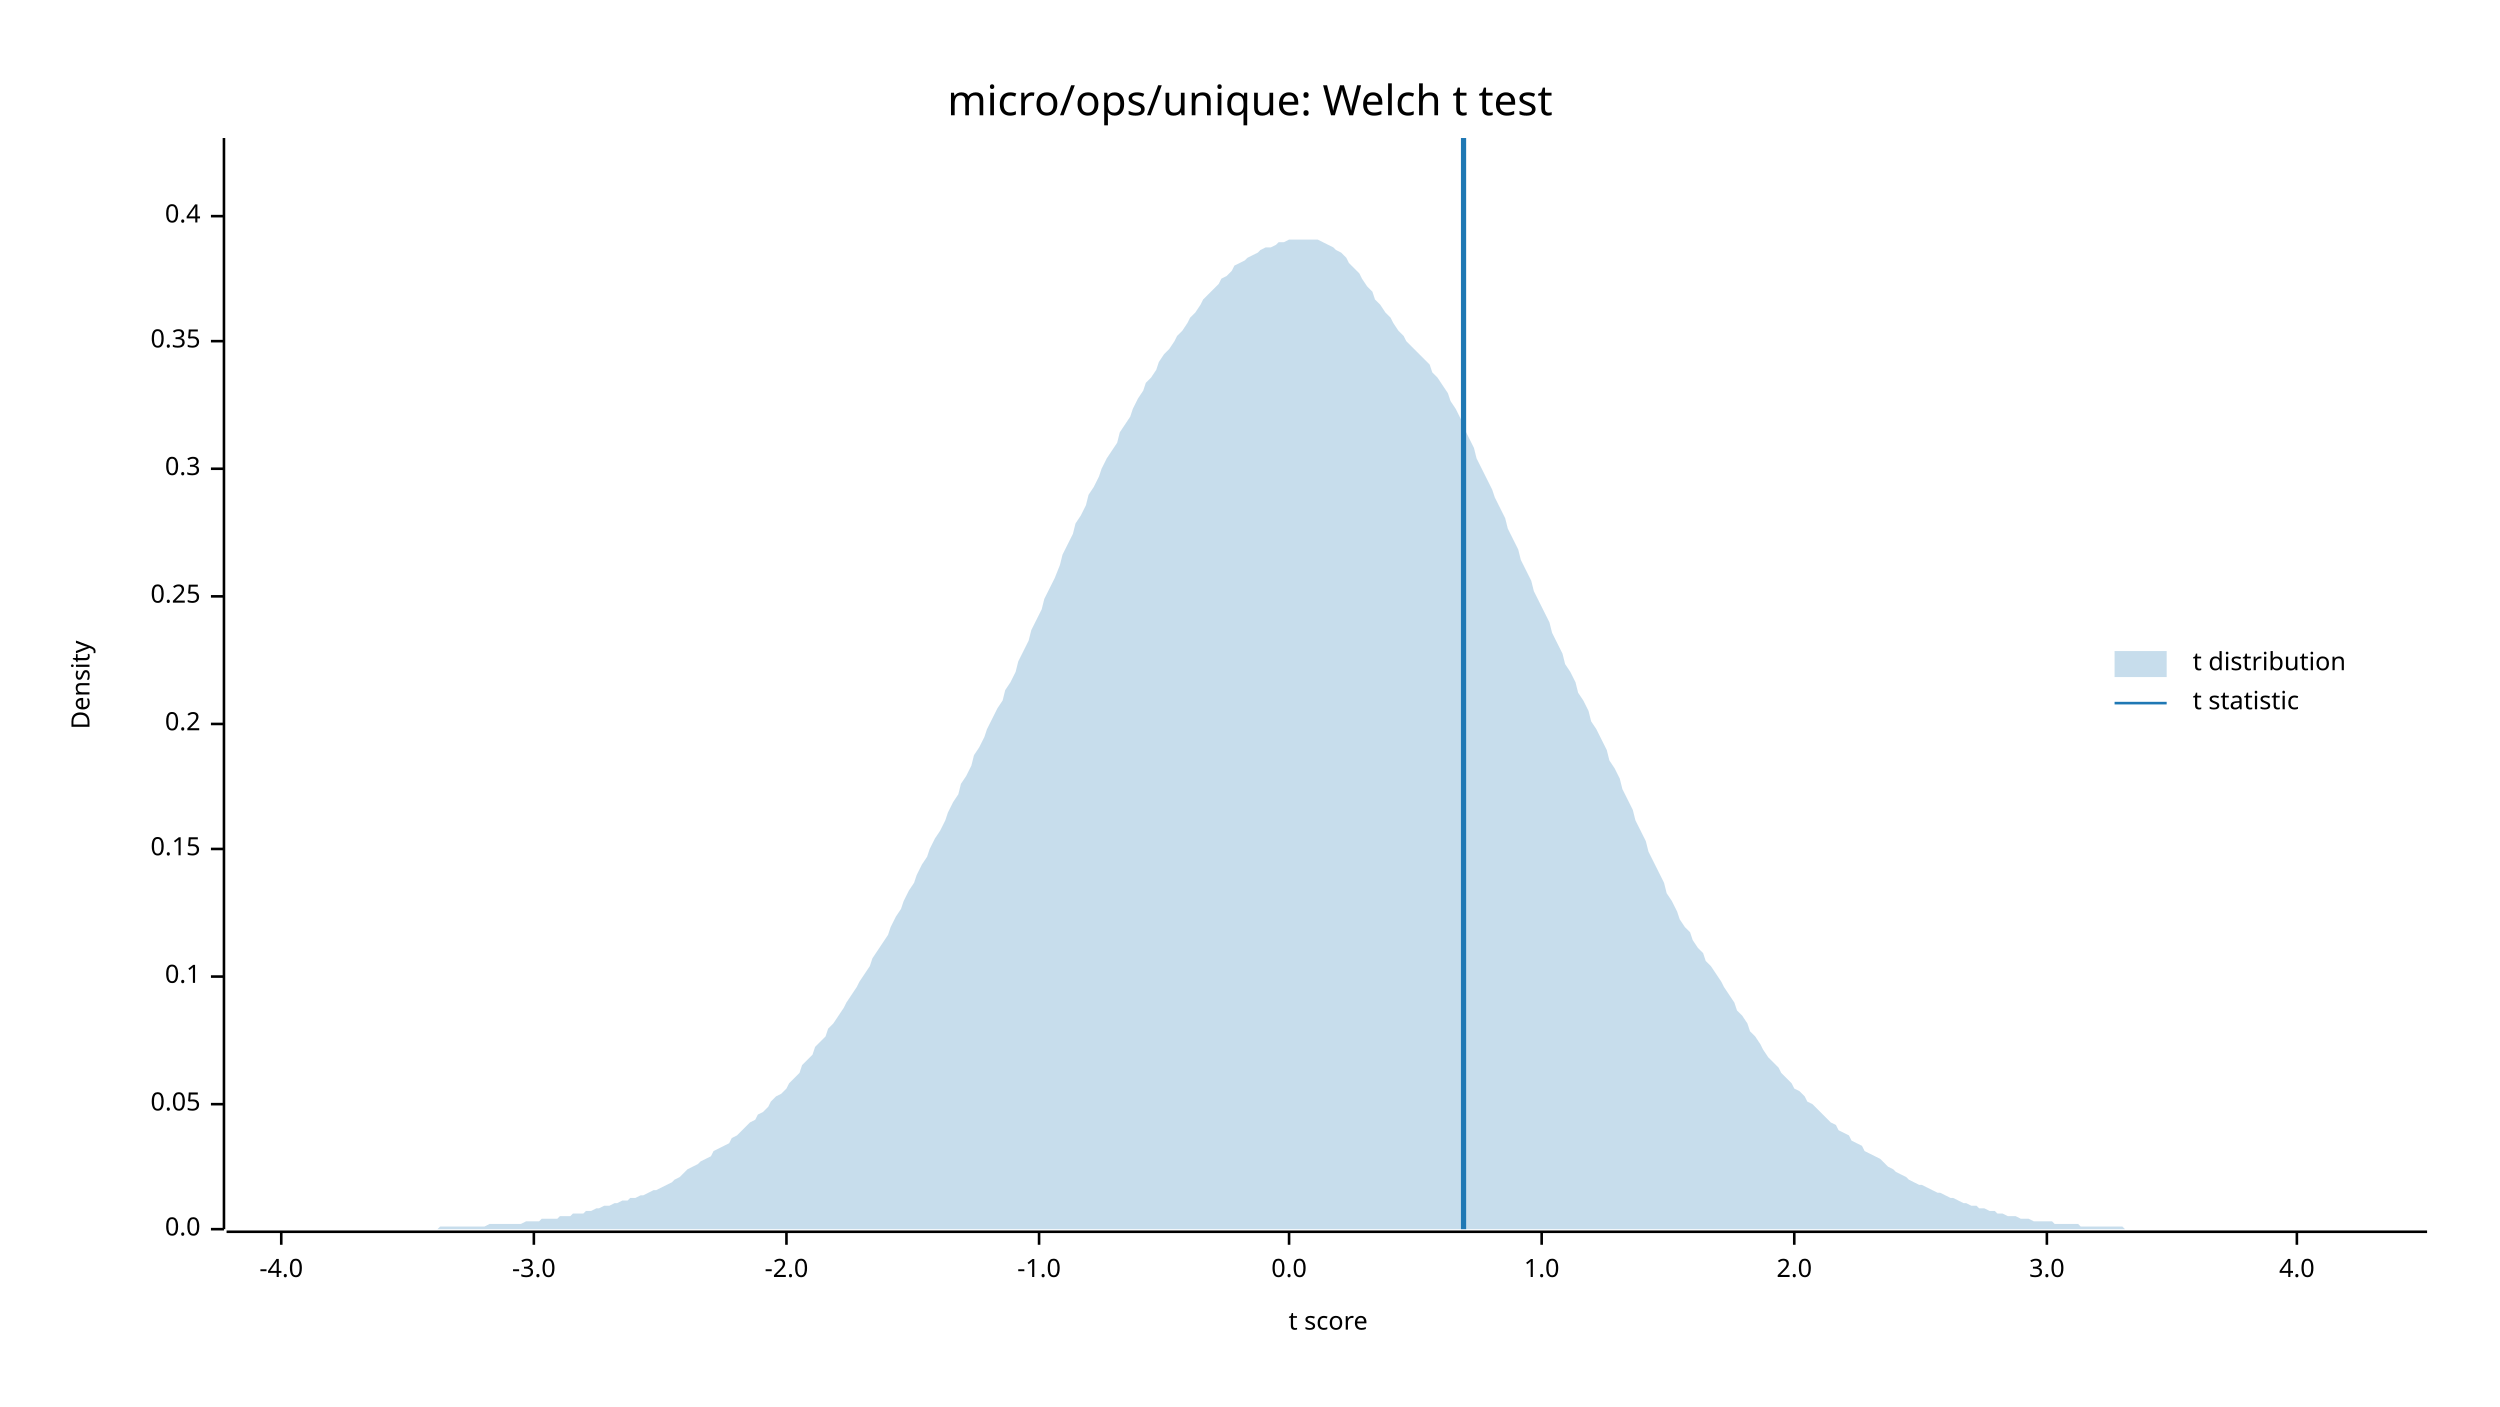
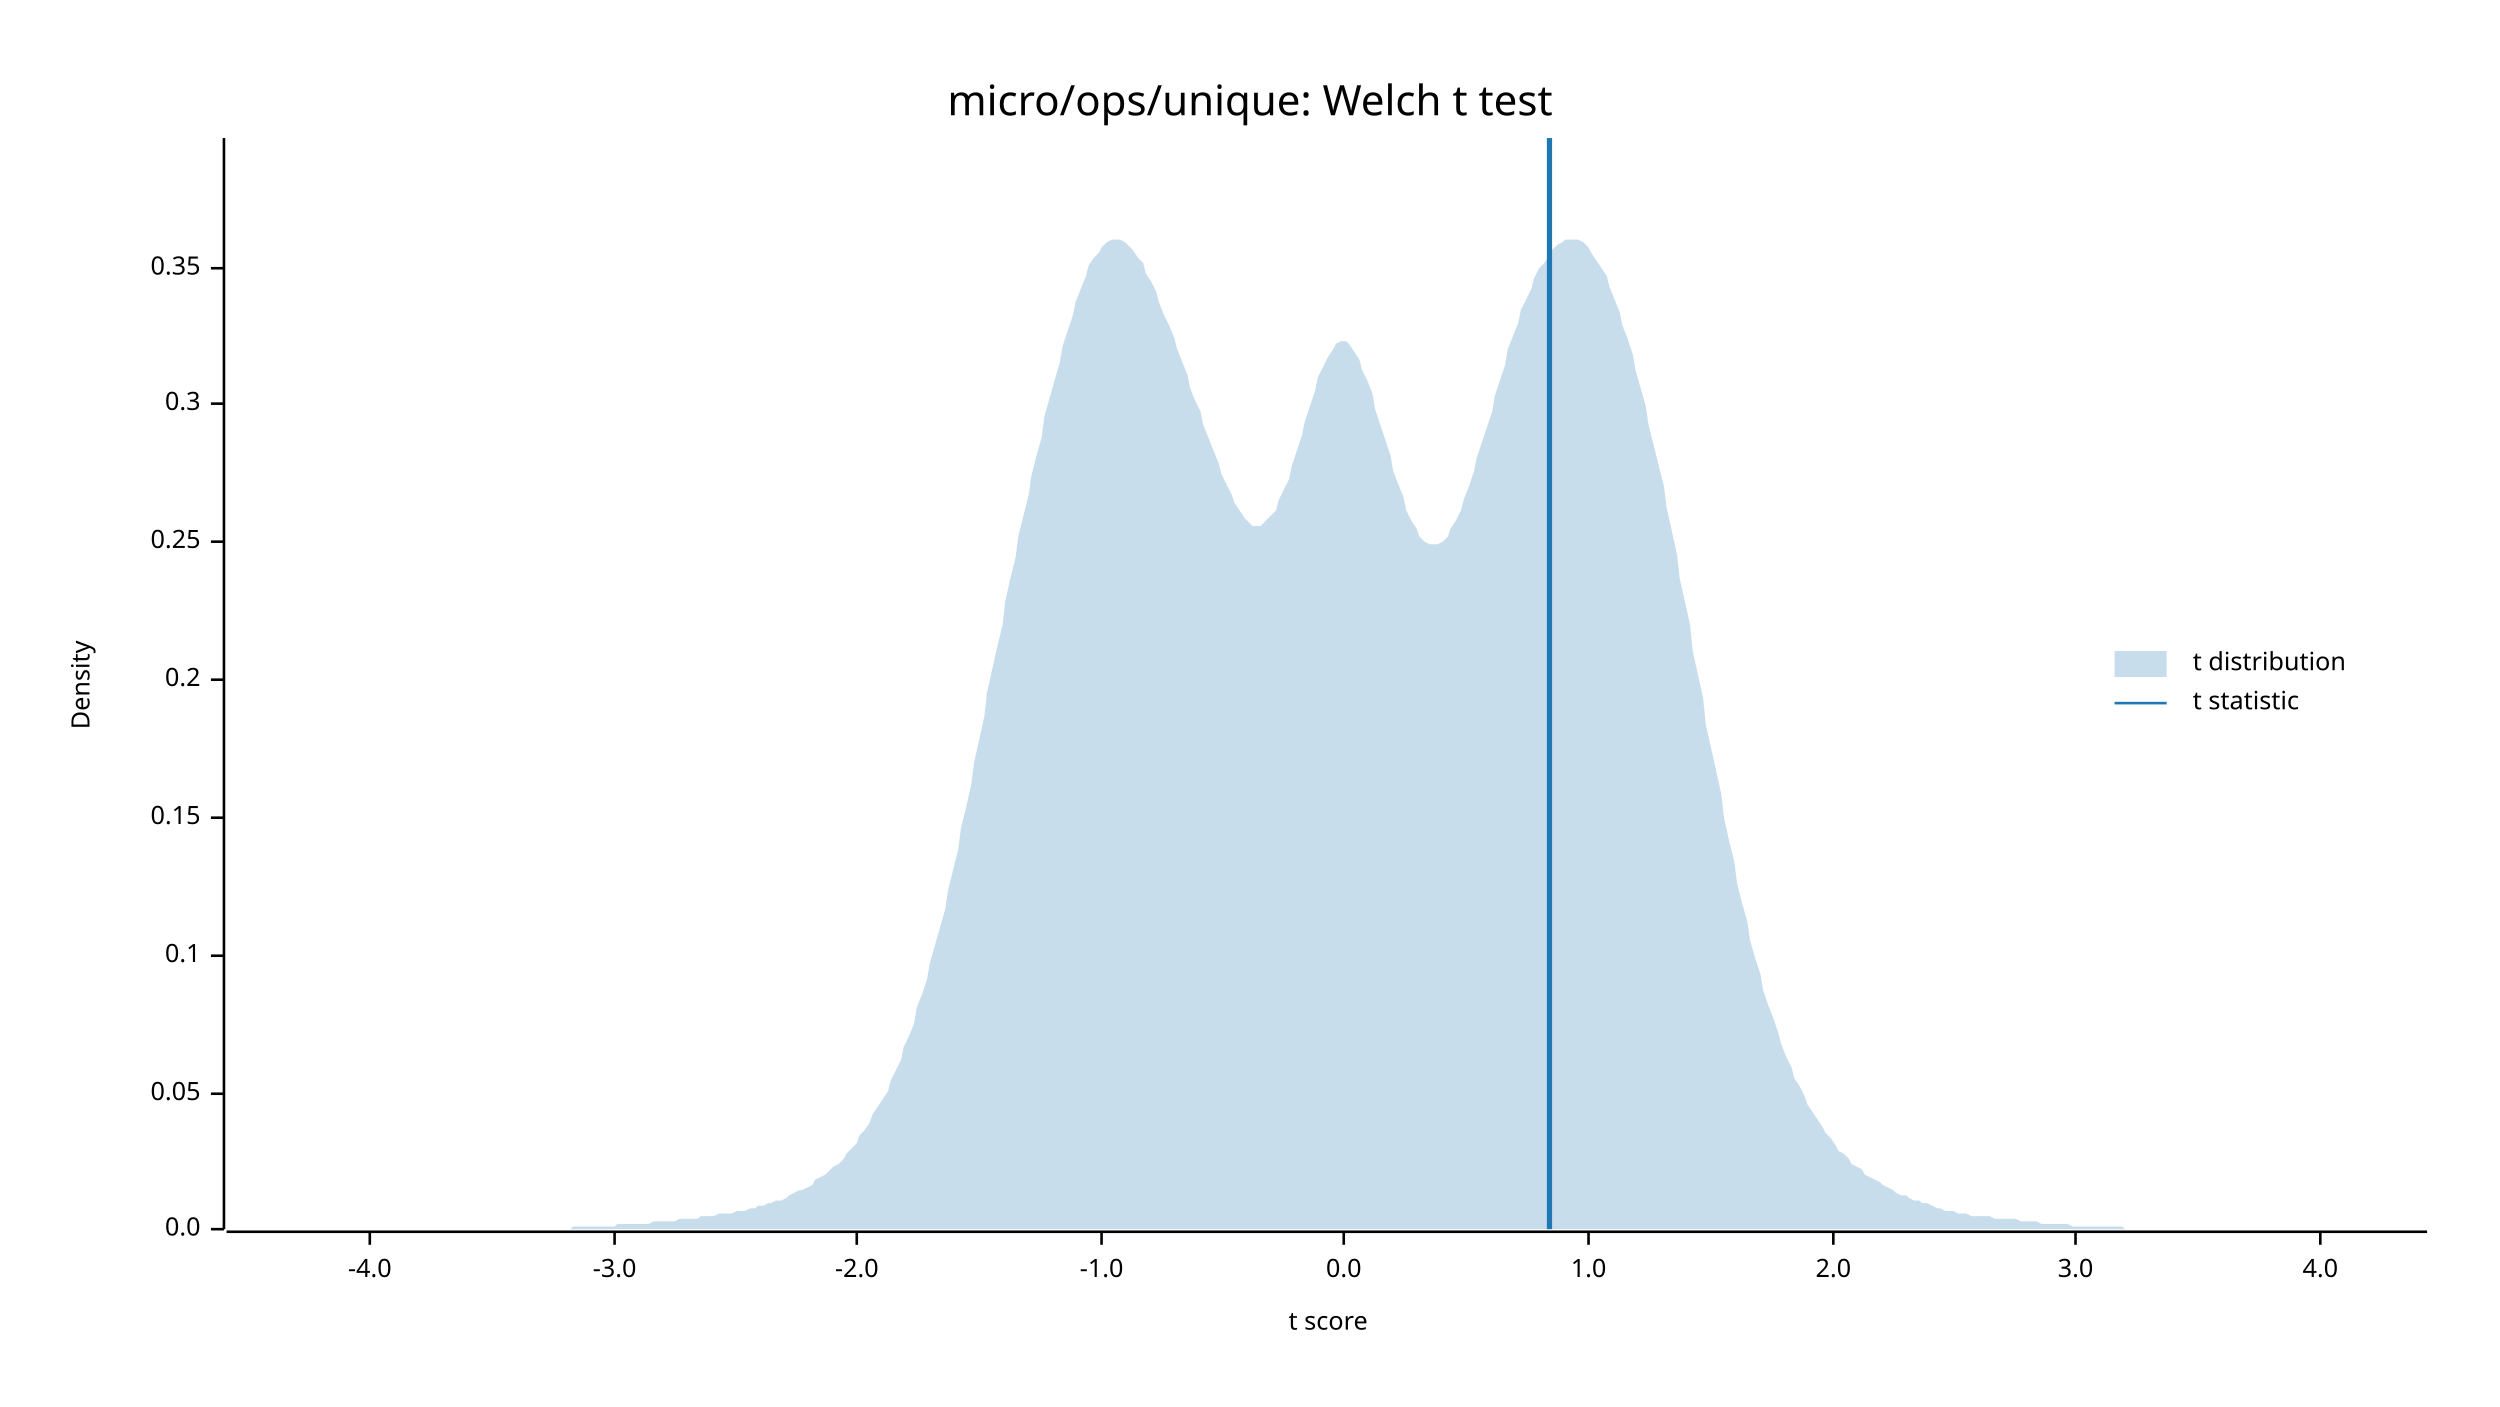
<svg xmlns="http://www.w3.org/2000/svg" width="960" height="540" viewBox="0 0 960 540">
  <text x="480" y="32" dy="0.76em" text-anchor="middle" font-family="sans-serif" font-size="16.129" opacity="1" fill="#000000">
micro/ops/unique: Welch t test
</text>
  <text x="27" y="263" dy="0.76em" text-anchor="middle" font-family="sans-serif" font-size="9.677" opacity="1" fill="#000000" transform="rotate(270, 27, 263)">
Density
</text>
  <text x="510" y="513" dy="-0.5ex" text-anchor="middle" font-family="sans-serif" font-size="9.677" opacity="1" fill="#000000">
t score
</text>
  <polyline fill="none" opacity="1" stroke="#000000" stroke-width="1" points="86,53 86,472 " />
  <text x="77" y="472" dy="0.5ex" text-anchor="end" font-family="sans-serif" font-size="9.677" opacity="1" fill="#000000">
0.0
</text>
  <polyline fill="none" opacity="1" stroke="#000000" stroke-width="1" points="81,472 86,472 " />
-   <text x="77" y="424" dy="0.5ex" text-anchor="end" font-family="sans-serif" font-size="9.677" opacity="1" fill="#000000">
+   <text x="77" y="420" dy="0.5ex" text-anchor="end" font-family="sans-serif" font-size="9.677" opacity="1" fill="#000000">
0.05
</text>
-   <polyline fill="none" opacity="1" stroke="#000000" stroke-width="1" points="81,424 86,424 " />
-   <text x="77" y="375" dy="0.5ex" text-anchor="end" font-family="sans-serif" font-size="9.677" opacity="1" fill="#000000">
+   <polyline fill="none" opacity="1" stroke="#000000" stroke-width="1" points="81,420 86,420 " />
+   <text x="77" y="367" dy="0.5ex" text-anchor="end" font-family="sans-serif" font-size="9.677" opacity="1" fill="#000000">
0.1
</text>
-   <polyline fill="none" opacity="1" stroke="#000000" stroke-width="1" points="81,375 86,375 " />
-   <text x="77" y="326" dy="0.5ex" text-anchor="end" font-family="sans-serif" font-size="9.677" opacity="1" fill="#000000">
+   <polyline fill="none" opacity="1" stroke="#000000" stroke-width="1" points="81,367 86,367 " />
+   <text x="77" y="314" dy="0.5ex" text-anchor="end" font-family="sans-serif" font-size="9.677" opacity="1" fill="#000000">
0.15
</text>
-   <polyline fill="none" opacity="1" stroke="#000000" stroke-width="1" points="81,326 86,326 " />
-   <text x="77" y="278" dy="0.5ex" text-anchor="end" font-family="sans-serif" font-size="9.677" opacity="1" fill="#000000">
+   <polyline fill="none" opacity="1" stroke="#000000" stroke-width="1" points="81,314 86,314 " />
+   <text x="77" y="261" dy="0.5ex" text-anchor="end" font-family="sans-serif" font-size="9.677" opacity="1" fill="#000000">
0.2
</text>
-   <polyline fill="none" opacity="1" stroke="#000000" stroke-width="1" points="81,278 86,278 " />
-   <text x="77" y="229" dy="0.5ex" text-anchor="end" font-family="sans-serif" font-size="9.677" opacity="1" fill="#000000">
+   <polyline fill="none" opacity="1" stroke="#000000" stroke-width="1" points="81,261 86,261 " />
+   <text x="77" y="208" dy="0.5ex" text-anchor="end" font-family="sans-serif" font-size="9.677" opacity="1" fill="#000000">
0.25
</text>
-   <polyline fill="none" opacity="1" stroke="#000000" stroke-width="1" points="81,229 86,229 " />
-   <text x="77" y="180" dy="0.5ex" text-anchor="end" font-family="sans-serif" font-size="9.677" opacity="1" fill="#000000">
+   <polyline fill="none" opacity="1" stroke="#000000" stroke-width="1" points="81,208 86,208 " />
+   <text x="77" y="155" dy="0.5ex" text-anchor="end" font-family="sans-serif" font-size="9.677" opacity="1" fill="#000000">
0.3
</text>
-   <polyline fill="none" opacity="1" stroke="#000000" stroke-width="1" points="81,180 86,180 " />
-   <text x="77" y="131" dy="0.5ex" text-anchor="end" font-family="sans-serif" font-size="9.677" opacity="1" fill="#000000">
+   <polyline fill="none" opacity="1" stroke="#000000" stroke-width="1" points="81,155 86,155 " />
+   <text x="77" y="103" dy="0.5ex" text-anchor="end" font-family="sans-serif" font-size="9.677" opacity="1" fill="#000000">
0.35
</text>
-   <polyline fill="none" opacity="1" stroke="#000000" stroke-width="1" points="81,131 86,131 " />
-   <text x="77" y="83" dy="0.5ex" text-anchor="end" font-family="sans-serif" font-size="9.677" opacity="1" fill="#000000">
- 0.4
- </text>
-   <polyline fill="none" opacity="1" stroke="#000000" stroke-width="1" points="81,83 86,83 " />
+   <polyline fill="none" opacity="1" stroke="#000000" stroke-width="1" points="81,103 86,103 " />
  <polyline fill="none" opacity="1" stroke="#000000" stroke-width="1" points="87,473 932,473 " />
-   <text x="108" y="483" dy="0.76em" text-anchor="middle" font-family="sans-serif" font-size="9.677" opacity="1" fill="#000000">
+   <text x="142" y="483" dy="0.76em" text-anchor="middle" font-family="sans-serif" font-size="9.677" opacity="1" fill="#000000">
-4.0
</text>
-   <polyline fill="none" opacity="1" stroke="#000000" stroke-width="1" points="108,473 108,478 " />
-   <text x="205" y="483" dy="0.76em" text-anchor="middle" font-family="sans-serif" font-size="9.677" opacity="1" fill="#000000">
+   <polyline fill="none" opacity="1" stroke="#000000" stroke-width="1" points="142,473 142,478 " />
+   <text x="236" y="483" dy="0.76em" text-anchor="middle" font-family="sans-serif" font-size="9.677" opacity="1" fill="#000000">
-3.0
</text>
-   <polyline fill="none" opacity="1" stroke="#000000" stroke-width="1" points="205,473 205,478 " />
-   <text x="302" y="483" dy="0.76em" text-anchor="middle" font-family="sans-serif" font-size="9.677" opacity="1" fill="#000000">
+   <polyline fill="none" opacity="1" stroke="#000000" stroke-width="1" points="236,473 236,478 " />
+   <text x="329" y="483" dy="0.76em" text-anchor="middle" font-family="sans-serif" font-size="9.677" opacity="1" fill="#000000">
-2.0
</text>
-   <polyline fill="none" opacity="1" stroke="#000000" stroke-width="1" points="302,473 302,478 " />
-   <text x="399" y="483" dy="0.76em" text-anchor="middle" font-family="sans-serif" font-size="9.677" opacity="1" fill="#000000">
+   <polyline fill="none" opacity="1" stroke="#000000" stroke-width="1" points="329,473 329,478 " />
+   <text x="423" y="483" dy="0.76em" text-anchor="middle" font-family="sans-serif" font-size="9.677" opacity="1" fill="#000000">
-1.0
</text>
-   <polyline fill="none" opacity="1" stroke="#000000" stroke-width="1" points="399,473 399,478 " />
-   <text x="495" y="483" dy="0.76em" text-anchor="middle" font-family="sans-serif" font-size="9.677" opacity="1" fill="#000000">
+   <polyline fill="none" opacity="1" stroke="#000000" stroke-width="1" points="423,473 423,478 " />
+   <text x="516" y="483" dy="0.76em" text-anchor="middle" font-family="sans-serif" font-size="9.677" opacity="1" fill="#000000">
0.0
</text>
-   <polyline fill="none" opacity="1" stroke="#000000" stroke-width="1" points="495,473 495,478 " />
-   <text x="592" y="483" dy="0.76em" text-anchor="middle" font-family="sans-serif" font-size="9.677" opacity="1" fill="#000000">
+   <polyline fill="none" opacity="1" stroke="#000000" stroke-width="1" points="516,473 516,478 " />
+   <text x="610" y="483" dy="0.76em" text-anchor="middle" font-family="sans-serif" font-size="9.677" opacity="1" fill="#000000">
1.0
</text>
-   <polyline fill="none" opacity="1" stroke="#000000" stroke-width="1" points="592,473 592,478 " />
-   <text x="689" y="483" dy="0.76em" text-anchor="middle" font-family="sans-serif" font-size="9.677" opacity="1" fill="#000000">
+   <polyline fill="none" opacity="1" stroke="#000000" stroke-width="1" points="610,473 610,478 " />
+   <text x="704" y="483" dy="0.76em" text-anchor="middle" font-family="sans-serif" font-size="9.677" opacity="1" fill="#000000">
2.0
</text>
-   <polyline fill="none" opacity="1" stroke="#000000" stroke-width="1" points="689,473 689,478 " />
-   <text x="786" y="483" dy="0.76em" text-anchor="middle" font-family="sans-serif" font-size="9.677" opacity="1" fill="#000000">
+   <polyline fill="none" opacity="1" stroke="#000000" stroke-width="1" points="704,473 704,478 " />
+   <text x="797" y="483" dy="0.76em" text-anchor="middle" font-family="sans-serif" font-size="9.677" opacity="1" fill="#000000">
3.0
</text>
-   <polyline fill="none" opacity="1" stroke="#000000" stroke-width="1" points="786,473 786,478 " />
-   <text x="882" y="483" dy="0.76em" text-anchor="middle" font-family="sans-serif" font-size="9.677" opacity="1" fill="#000000">
+   <polyline fill="none" opacity="1" stroke="#000000" stroke-width="1" points="797,473 797,478 " />
+   <text x="891" y="483" dy="0.76em" text-anchor="middle" font-family="sans-serif" font-size="9.677" opacity="1" fill="#000000">
4.0
</text>
-   <polyline fill="none" opacity="1" stroke="#000000" stroke-width="1" points="882,473 882,478 " />
-   <polygon opacity="0.25" fill="#1F78B4" points="87,472 88,472 90,472 92,472 93,472 95,472 97,472 98,472 100,472 102,472 103,472 105,472 107,472 109,472 110,472 112,472 114,472 115,472 117,472 119,472 120,472 122,472 124,472 125,472 127,472 129,472 131,472 132,472 134,472 136,472 137,472 139,472 141,472 142,472 144,472 146,472 147,472 149,472 151,472 153,472 154,472 156,472 158,472 159,472 161,472 163,472 164,472 166,472 168,472 169,471 171,471 173,471 175,471 176,471 178,471 180,471 181,471 183,471 185,471 186,471 188,470 190,470 191,470 193,470 195,470 197,470 198,470 200,470 202,469 203,469 205,469 207,469 208,468 210,468 212,468 214,468 215,467 217,467 219,467 220,466 222,466 224,466 225,465 227,465 229,464 230,464 232,463 234,463 236,462 237,462 239,461 241,461 242,460 244,460 246,459 247,459 249,458 251,457 252,457 254,456 256,455 258,454 259,453 261,452 263,450 264,449 266,448 268,447 269,446 271,445 273,444 274,442 276,441 278,440 280,439 281,437 283,436 285,434 286,433 288,431 290,430 291,428 293,427 295,425 296,423 298,421 300,420 302,418 303,416 305,414 307,412 308,409 310,407 312,405 313,402 315,400 317,398 318,395 320,393 322,390 324,387 325,385 327,382 329,379 330,377 332,374 334,371 335,368 337,365 339,362 341,359 342,356 344,352 346,349 347,346 349,342 351,339 352,336 354,332 356,329 357,326 359,322 361,319 363,315 364,312 366,308 368,305 369,301 371,298 373,294 374,290 376,287 378,283 379,280 381,276 383,272 385,269 386,265 388,262 390,258 391,254 393,250 395,246 396,242 398,238 400,234 401,230 403,226 405,222 407,217 408,213 410,209 412,205 413,201 415,198 417,194 418,190 420,187 422,183 423,180 425,176 427,173 429,170 430,166 432,163 434,160 435,157 437,153 439,150 440,147 442,145 444,142 445,139 447,136 449,134 451,131 452,129 454,127 456,124 457,122 459,120 461,117 462,115 464,113 466,111 468,109 469,107 471,106 473,104 474,102 476,101 478,100 479,99 481,98 483,97 484,96 486,95 488,95 490,94 491,93 493,93 495,92 496,92 498,92 500,92 501,92 503,92 505,92 506,92 508,93 510,94 512,95 513,96 515,97 517,99 518,101 520,103 522,105 523,107 525,110 527,112 528,115 530,117 532,120 534,122 535,124 537,127 539,129 540,131 542,133 544,135 545,136 547,138 549,140 550,143 552,145 554,148 556,151 557,154 559,157 561,161 562,164 564,168 566,172 567,176 569,180 571,184 573,188 574,191 576,195 578,199 579,203 581,207 583,211 584,215 586,219 588,223 589,227 591,231 593,235 595,239 596,243 598,247 600,251 601,255 603,258 605,262 606,266 608,269 610,273 611,277 613,280 615,284 617,288 618,292 620,295 622,299 623,303 625,307 627,311 628,315 630,319 632,323 633,327 635,331 637,335 639,339 640,343 642,346 644,350 645,353 647,356 649,358 650,361 652,364 654,366 655,369 657,371 659,374 661,377 662,379 664,382 666,385 667,388 669,390 671,393 672,396 674,398 676,401 677,403 679,406 681,408 683,410 684,412 686,414 688,416 689,418 691,419 693,421 694,423 696,424 698,426 700,428 701,429 703,431 705,432 706,434 708,435 710,436 711,438 713,439 715,440 716,442 718,443 720,444 722,445 723,446 725,448 727,449 728,450 730,451 732,452 733,453 735,454 737,455 738,455 740,456 742,457 744,458 745,458 747,459 749,460 750,460 752,461 754,462 755,462 757,463 759,463 760,464 762,464 764,465 766,465 767,466 769,466 771,467 772,467 774,467 776,468 777,468 779,468 781,469 782,469 784,469 786,469 788,469 789,470 791,470 793,470 794,470 796,470 798,470 799,471 801,471 803,471 804,471 806,471 808,471 810,471 811,471 813,471 815,471 816,472 818,472 820,472 821,472 823,472 825,472 827,472 828,472 830,472 832,472 833,472 835,472 837,472 838,472 840,472 842,472 843,472 845,472 847,472 849,472 850,472 852,472 854,472 855,472 857,472 859,472 860,472 862,472 864,472 865,472 867,472 869,472 871,472 872,472 874,472 876,472 877,472 879,472 881,472 882,472 884,472 886,472 887,472 889,472 891,472 893,472 894,472 896,472 898,472 899,472 901,472 903,472 904,472 906,472 908,472 909,472 911,472 913,472 915,472 916,472 918,472 920,472 921,472 923,472 925,472 926,472 928,472 930,472 932,472 932,472 87,472 " />
-   <polyline fill="none" opacity="1" stroke="#1F78B4" stroke-width="2" points="562,472 562,53 " />
+   <polyline fill="none" opacity="1" stroke="#000000" stroke-width="1" points="891,473 891,478 " />
+   <polygon opacity="0.25" fill="#1F78B4" points="87,472 88,472 90,472 92,472 93,472 95,472 97,472 98,472 100,472 102,472 103,472 105,472 107,472 109,472 110,472 112,472 114,472 115,472 117,472 119,472 120,472 122,472 124,472 125,472 127,472 129,472 131,472 132,472 134,472 136,472 137,472 139,472 141,472 142,472 144,472 146,472 147,472 149,472 151,472 153,472 154,472 156,472 158,472 159,472 161,472 163,472 164,472 166,472 168,472 169,472 171,472 173,472 175,472 176,472 178,472 180,472 181,472 183,472 185,472 186,472 188,472 190,472 191,472 193,472 195,472 197,472 198,472 200,472 202,472 203,472 205,472 207,472 208,472 210,472 212,472 214,472 215,472 217,472 219,472 220,471 222,471 224,471 225,471 227,471 229,471 230,471 232,471 234,471 236,471 237,470 239,470 241,470 242,470 244,470 246,470 247,470 249,470 251,469 252,469 254,469 256,469 258,469 259,469 261,468 263,468 264,468 266,468 268,468 269,467 271,467 273,467 274,467 276,466 278,466 280,466 281,466 283,465 285,465 286,465 288,464 290,464 291,463 293,463 295,462 296,462 298,461 300,461 302,460 303,459 305,458 307,457 308,457 310,456 312,455 313,453 315,452 317,451 318,450 320,448 322,447 324,445 325,443 327,441 329,439 330,436 332,434 334,431 335,428 337,425 339,422 341,419 342,415 344,411 346,407 347,402 349,398 351,393 352,387 354,382 356,376 357,370 359,363 361,356 363,349 364,342 366,334 368,326 369,318 371,310 373,301 374,293 376,284 378,275 379,266 381,257 383,248 385,240 386,231 388,222 390,214 391,206 393,198 395,190 396,183 398,175 400,168 401,160 403,153 405,146 407,139 408,133 410,127 412,121 413,116 415,111 417,106 418,102 420,99 422,97 423,95 425,93 427,92 429,92 430,92 432,93 434,95 435,96 437,99 439,101 440,105 442,108 444,112 445,116 447,121 449,125 451,130 452,134 454,139 456,144 457,149 459,154 461,158 462,163 464,168 466,173 468,178 469,182 471,186 473,190 474,193 476,196 478,199 479,200 481,202 483,202 484,202 486,200 488,198 490,196 491,192 493,188 495,184 496,179 498,173 500,167 501,162 503,156 505,150 506,145 508,141 510,137 512,134 513,132 515,131 517,131 518,132 520,135 522,138 523,142 525,146 527,151 528,157 530,163 532,169 534,175 535,181 537,186 539,191 540,196 542,200 544,203 545,206 547,208 549,209 550,209 552,209 554,208 556,206 557,203 559,200 561,196 562,192 564,187 566,181 567,176 569,170 571,164 573,158 574,152 576,146 578,140 579,134 581,129 583,124 584,119 586,115 588,111 589,107 591,103 593,101 595,98 596,96 598,94 600,93 601,92 603,92 605,92 606,92 608,93 610,95 611,97 613,100 615,103 617,106 618,110 620,115 622,120 623,125 625,130 627,136 628,142 630,149 632,156 633,163 635,171 637,179 639,187 640,195 642,204 644,213 645,222 647,231 649,240 650,250 652,259 654,268 655,278 657,287 659,296 661,305 662,314 664,323 666,331 667,339 669,347 671,354 672,361 674,368 676,374 677,380 679,386 681,391 683,397 684,401 686,406 688,410 689,414 691,417 693,421 694,424 696,427 698,430 700,433 701,435 703,437 705,440 706,442 708,443 710,445 711,447 713,448 715,449 716,451 718,452 720,453 722,454 723,455 725,456 727,457 728,458 730,459 732,459 733,460 735,461 737,461 738,462 740,462 742,463 744,464 745,464 747,465 749,465 750,465 752,466 754,466 755,466 757,467 759,467 760,467 762,467 764,467 766,468 767,468 769,468 771,468 772,468 774,468 776,469 777,469 779,469 781,469 782,469 784,470 786,470 788,470 789,470 791,470 793,470 794,470 796,471 798,471 799,471 801,471 803,471 804,471 806,471 808,471 810,471 811,471 813,471 815,471 816,472 818,472 820,472 821,472 823,472 825,472 827,472 828,472 830,472 832,472 833,472 835,472 837,472 838,472 840,472 842,472 843,472 845,472 847,472 849,472 850,472 852,472 854,472 855,472 857,472 859,472 860,472 862,472 864,472 865,472 867,472 869,472 871,472 872,472 874,472 876,472 877,472 879,472 881,472 882,472 884,472 886,472 887,472 889,472 891,472 893,472 894,472 896,472 898,472 899,472 901,472 903,472 904,472 906,472 908,472 909,472 911,472 913,472 915,472 916,472 918,472 920,472 921,472 923,472 925,472 926,472 928,472 930,472 932,472 932,472 87,472 " />
+   <polyline fill="none" opacity="1" stroke="#1F78B4" stroke-width="2" points="595,472 595,53 " />
  <text x="842" y="250" dy="0.76em" text-anchor="start" font-family="sans-serif" font-size="9.677" opacity="1" fill="#000000">
t distribution
</text>
  <text x="842" y="265" dy="0.76em" text-anchor="start" font-family="sans-serif" font-size="9.677" opacity="1" fill="#000000">
t statistic
</text>
  <rect x="812" y="250" width="20" height="10" opacity="0.25" fill="#1F78B4" stroke="none" />
  <polyline fill="none" opacity="1" stroke="#1F78B4" stroke-width="1" points="812,270 832,270 " />
</svg>
